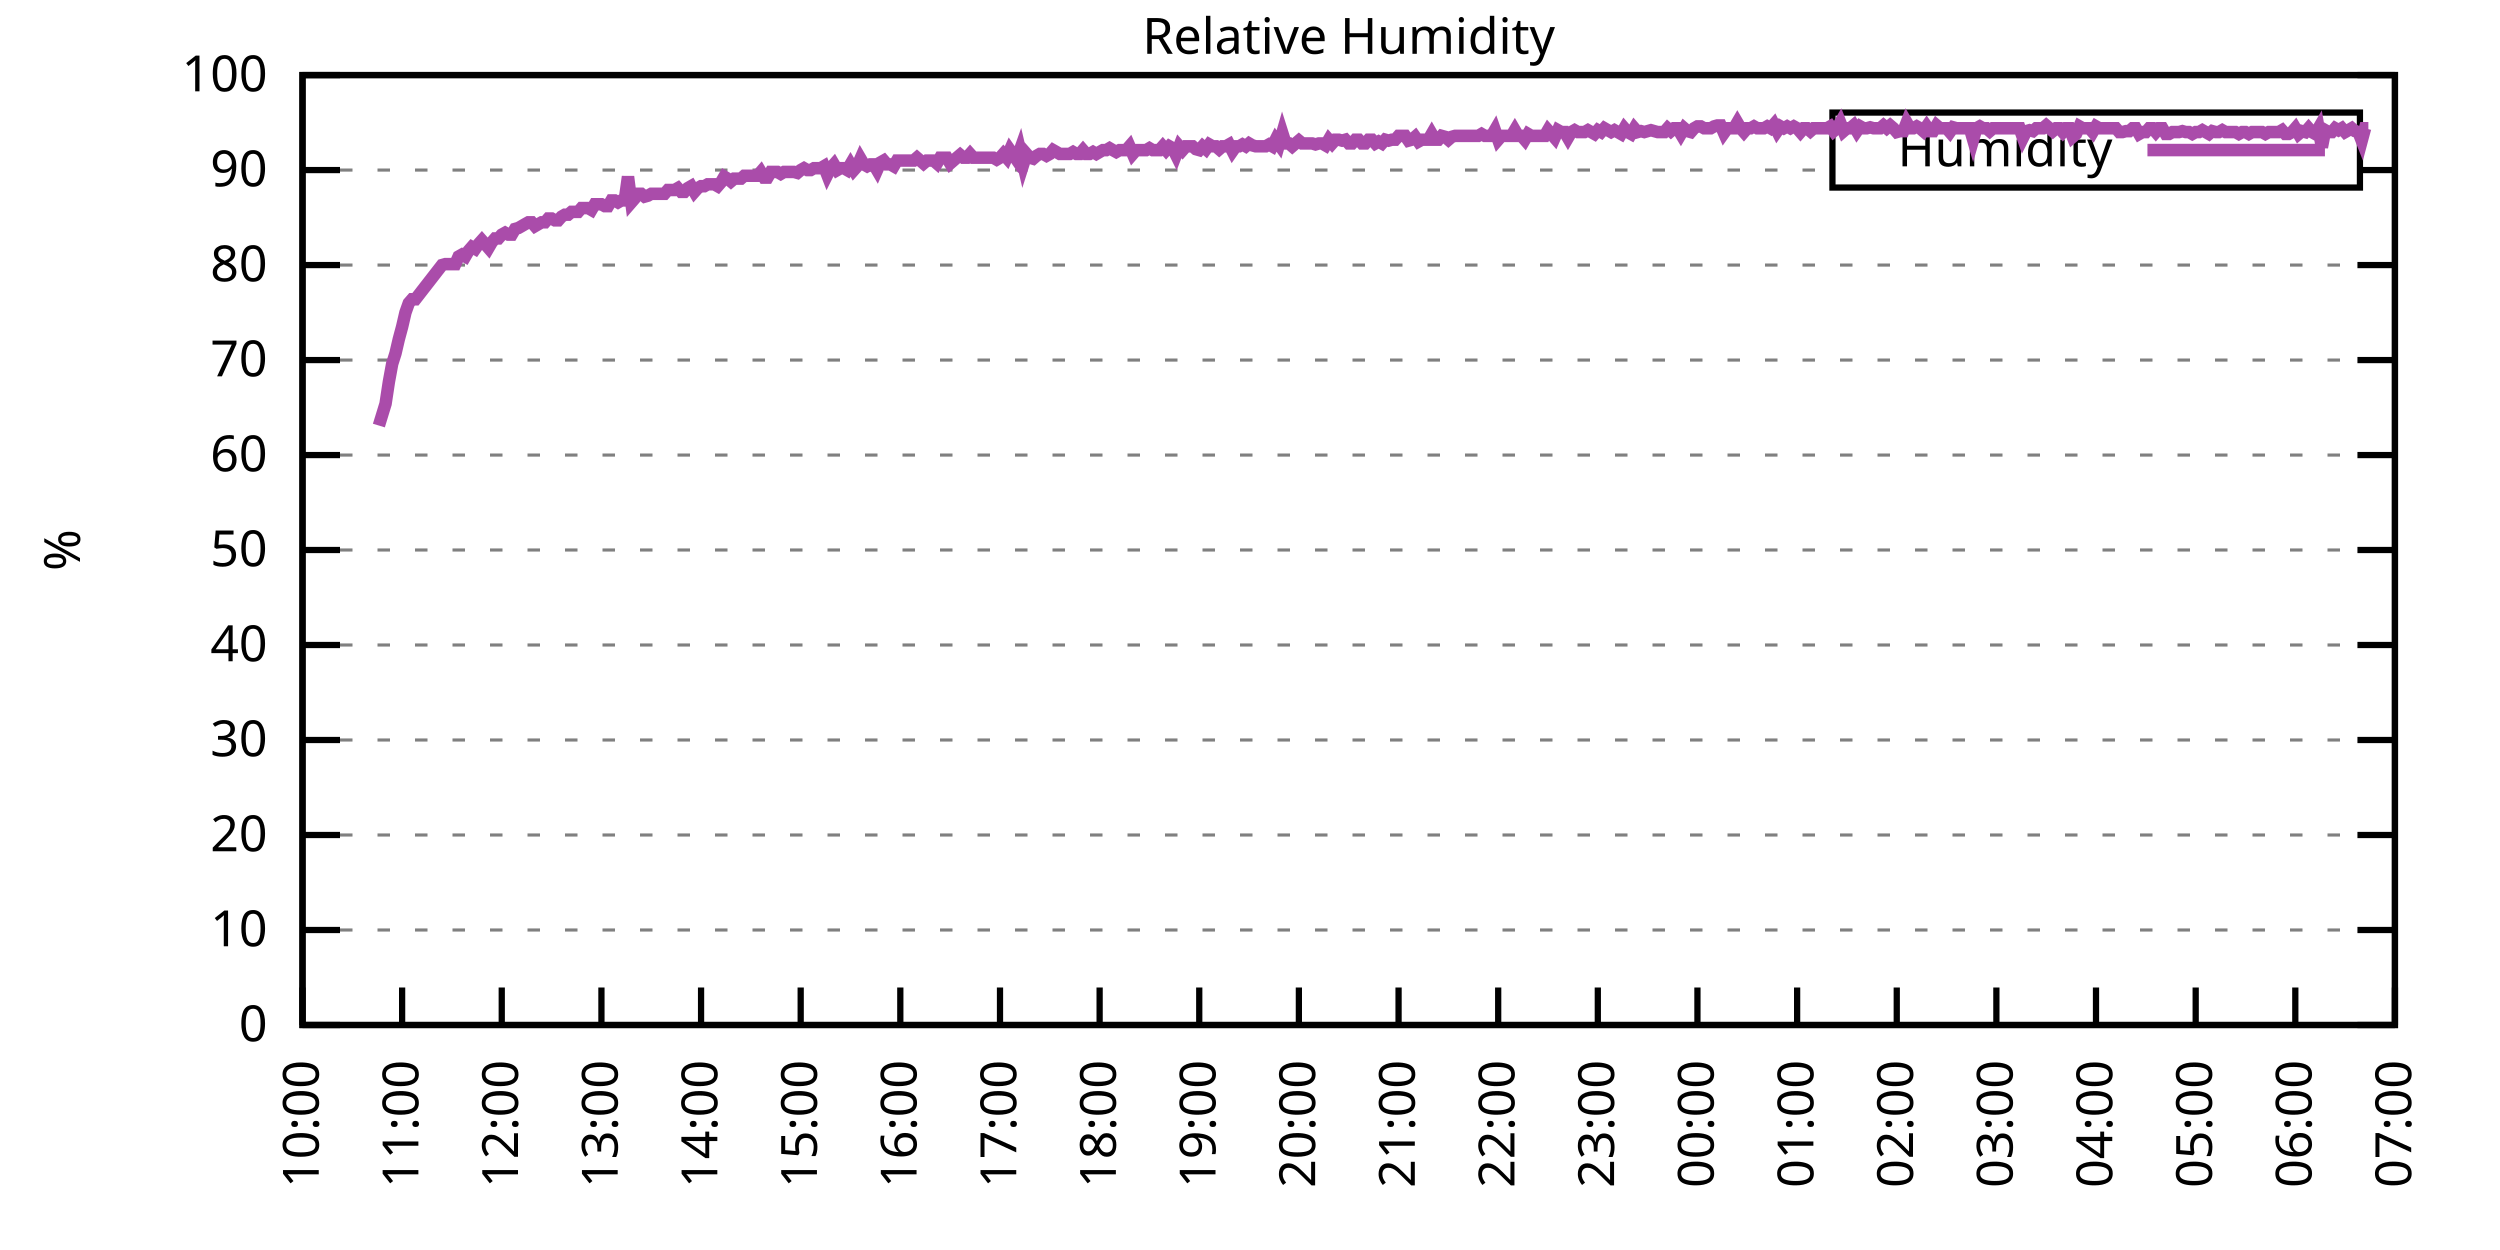
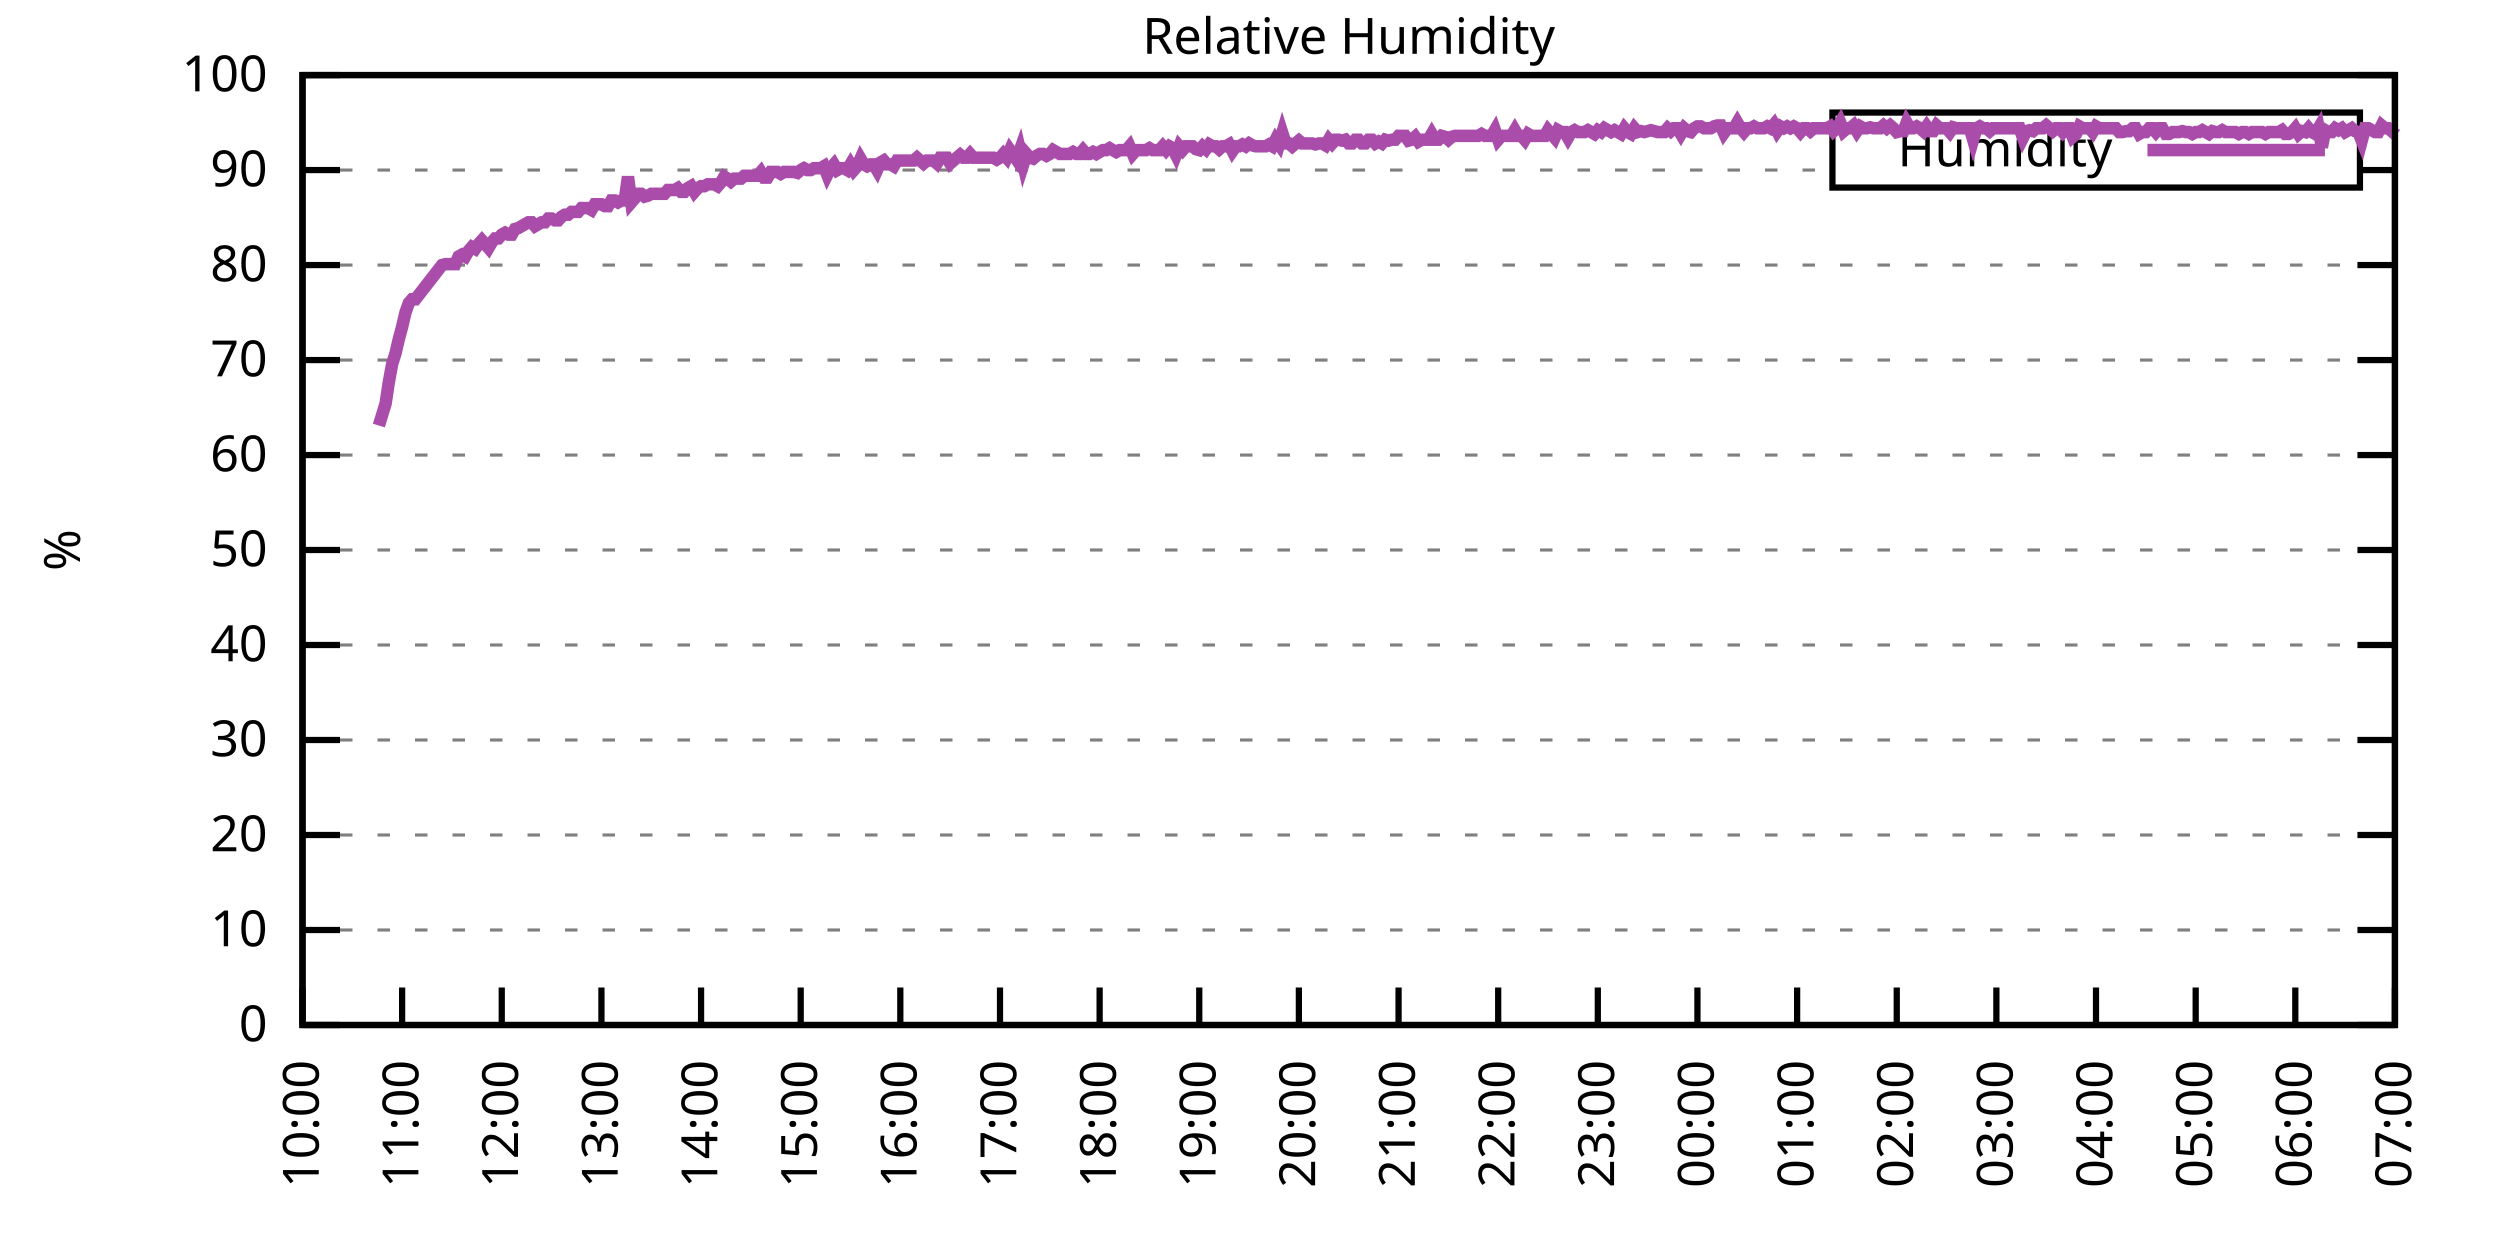
<svg xmlns="http://www.w3.org/2000/svg" xmlns:xlink="http://www.w3.org/1999/xlink" width="400" height="200" viewBox="0 0 400 200">
  <g id="gnuplot_canvas">
    <rect x="0" y="0" width="400" height="200" fill="none" />
    <defs>
      <circle id="gpDot" r="0.5" stroke-width="0.5" stroke="currentColor" />
      <path id="gpPt0" stroke-width="0.333" stroke="currentColor" d="M-1,0 h2 M0,-1 v2" />
      <path id="gpPt1" stroke-width="0.333" stroke="currentColor" d="M-1,-1 L1,1 M1,-1 L-1,1" />
      <path id="gpPt2" stroke-width="0.333" stroke="currentColor" d="M-1,0 L1,0 M0,-1 L0,1 M-1,-1 L1,1 M-1,1 L1,-1" />
      <rect id="gpPt3" stroke-width="0.333" stroke="currentColor" x="-1" y="-1" width="2" height="2" />
      <rect id="gpPt4" stroke-width="0.333" stroke="currentColor" fill="currentColor" x="-1" y="-1" width="2" height="2" />
      <circle id="gpPt5" stroke-width="0.333" stroke="currentColor" cx="0" cy="0" r="1" />
      <use xlink:href="#gpPt5" id="gpPt6" fill="currentColor" stroke="none" />
      <path id="gpPt7" stroke-width="0.333" stroke="currentColor" d="M0,-1.33 L-1.33,0.67 L1.33,0.67 z" />
      <use xlink:href="#gpPt7" id="gpPt8" fill="currentColor" stroke="none" />
      <use xlink:href="#gpPt7" id="gpPt9" stroke="currentColor" transform="rotate(180)" />
      <use xlink:href="#gpPt9" id="gpPt10" fill="currentColor" stroke="none" />
      <use xlink:href="#gpPt3" id="gpPt11" stroke="currentColor" transform="rotate(45)" />
      <use xlink:href="#gpPt11" id="gpPt12" fill="currentColor" stroke="none" />
      <path id="gpPt13" stroke-width="0.333" stroke="currentColor" d="M0,1.330 L1.265,0.411 L0.782,-1.067 L-0.782,-1.076 L-1.265,0.411 z" />
      <use xlink:href="#gpPt13" id="gpPt14" fill="currentColor" stroke="none" />
      <filter id="textbox" filterUnits="objectBoundingBox" x="0" y="0" height="1" width="1">
        <feFlood flood-color="white" flood-opacity="1" result="bgnd" />
        <feComposite in="SourceGraphic" in2="bgnd" operator="atop" />
      </filter>
      <filter id="greybox" filterUnits="objectBoundingBox" x="0" y="0" height="1" width="1">
        <feFlood flood-color="lightgrey" flood-opacity="1" result="grey" />
        <feComposite in="SourceGraphic" in2="grey" operator="atop" />
      </filter>
    </defs>
    <g fill="none" color="white" stroke="currentColor" stroke-width="1.00" stroke-linecap="butt" stroke-linejoin="miter">
</g>
    <g fill="none" color="black" stroke="currentColor" stroke-width="1.00" stroke-linecap="butt" stroke-linejoin="miter">
      <g stroke="none" shape-rendering="crispEdges">
        <polygon fill="rgb(255, 255, 255)" points="48.40,164.00 383.18,164.00 383.18,12.02 48.40,12.02 " />
      </g>
    </g>
    <g fill="none" color="black" stroke="currentColor" stroke-width="1.00" stroke-linecap="butt" stroke-linejoin="miter">
</g>
    <g fill="none" color="black" stroke="black" stroke-width="0.50" stroke-linecap="butt" stroke-linejoin="miter">
</g>
    <g fill="none" color="gray" stroke="currentColor" stroke-width="0.50" stroke-linecap="butt" stroke-linejoin="miter">
      <path stroke="gray" stroke-dasharray="2,4" class="gridline" d="M48.40,164.00 L383.19,164.00  " />
    </g>
    <g fill="none" color="gray" stroke="gray" stroke-width="1.00" stroke-linecap="butt" stroke-linejoin="miter">
</g>
    <g fill="none" color="black" stroke="currentColor" stroke-width="1.00" stroke-linecap="butt" stroke-linejoin="miter">
      <path stroke="black" d="M48.40,164.00 L54.40,164.00 M383.19,164.00 L377.19,164.00  " />
      <g transform="translate(42.80,166.60)" stroke="none" fill="black" font-family="Sans" font-size="8.00" text-anchor="end">
        <text>
          <tspan font-family="Sans"> 0</tspan>
        </text>
      </g>
    </g>
    <g fill="none" color="black" stroke="currentColor" stroke-width="1.00" stroke-linecap="butt" stroke-linejoin="miter">
</g>
    <g fill="none" color="black" stroke="black" stroke-width="0.50" stroke-linecap="butt" stroke-linejoin="miter">
</g>
    <g fill="none" color="gray" stroke="currentColor" stroke-width="0.50" stroke-linecap="butt" stroke-linejoin="miter">
      <path stroke="gray" stroke-dasharray="2,4" class="gridline" d="M48.40,148.80 L383.19,148.80  " />
    </g>
    <g fill="none" color="gray" stroke="gray" stroke-width="1.00" stroke-linecap="butt" stroke-linejoin="miter">
</g>
    <g fill="none" color="black" stroke="currentColor" stroke-width="1.00" stroke-linecap="butt" stroke-linejoin="miter">
      <path stroke="black" d="M48.40,148.80 L54.40,148.80 M383.19,148.80 L377.19,148.80  " />
      <g transform="translate(42.80,151.40)" stroke="none" fill="black" font-family="Sans" font-size="8.00" text-anchor="end">
        <text>
          <tspan font-family="Sans"> 10</tspan>
        </text>
      </g>
    </g>
    <g fill="none" color="black" stroke="currentColor" stroke-width="1.00" stroke-linecap="butt" stroke-linejoin="miter">
</g>
    <g fill="none" color="black" stroke="black" stroke-width="0.50" stroke-linecap="butt" stroke-linejoin="miter">
</g>
    <g fill="none" color="gray" stroke="currentColor" stroke-width="0.50" stroke-linecap="butt" stroke-linejoin="miter">
      <path stroke="gray" stroke-dasharray="2,4" class="gridline" d="M48.40,133.60 L383.19,133.60  " />
    </g>
    <g fill="none" color="gray" stroke="gray" stroke-width="1.00" stroke-linecap="butt" stroke-linejoin="miter">
</g>
    <g fill="none" color="black" stroke="currentColor" stroke-width="1.00" stroke-linecap="butt" stroke-linejoin="miter">
      <path stroke="black" d="M48.40,133.60 L54.40,133.60 M383.19,133.60 L377.19,133.60  " />
      <g transform="translate(42.80,136.20)" stroke="none" fill="black" font-family="Sans" font-size="8.00" text-anchor="end">
        <text>
          <tspan font-family="Sans"> 20</tspan>
        </text>
      </g>
    </g>
    <g fill="none" color="black" stroke="currentColor" stroke-width="1.00" stroke-linecap="butt" stroke-linejoin="miter">
</g>
    <g fill="none" color="black" stroke="black" stroke-width="0.50" stroke-linecap="butt" stroke-linejoin="miter">
</g>
    <g fill="none" color="gray" stroke="currentColor" stroke-width="0.50" stroke-linecap="butt" stroke-linejoin="miter">
      <path stroke="gray" stroke-dasharray="2,4" class="gridline" d="M48.40,118.40 L383.19,118.40  " />
    </g>
    <g fill="none" color="gray" stroke="gray" stroke-width="1.00" stroke-linecap="butt" stroke-linejoin="miter">
</g>
    <g fill="none" color="black" stroke="currentColor" stroke-width="1.00" stroke-linecap="butt" stroke-linejoin="miter">
      <path stroke="black" d="M48.40,118.40 L54.40,118.40 M383.19,118.40 L377.19,118.40  " />
      <g transform="translate(42.80,121.00)" stroke="none" fill="black" font-family="Sans" font-size="8.00" text-anchor="end">
        <text>
          <tspan font-family="Sans"> 30</tspan>
        </text>
      </g>
    </g>
    <g fill="none" color="black" stroke="currentColor" stroke-width="1.00" stroke-linecap="butt" stroke-linejoin="miter">
</g>
    <g fill="none" color="black" stroke="black" stroke-width="0.50" stroke-linecap="butt" stroke-linejoin="miter">
</g>
    <g fill="none" color="gray" stroke="currentColor" stroke-width="0.50" stroke-linecap="butt" stroke-linejoin="miter">
      <path stroke="gray" stroke-dasharray="2,4" class="gridline" d="M48.40,103.20 L383.19,103.20  " />
    </g>
    <g fill="none" color="gray" stroke="gray" stroke-width="1.00" stroke-linecap="butt" stroke-linejoin="miter">
</g>
    <g fill="none" color="black" stroke="currentColor" stroke-width="1.00" stroke-linecap="butt" stroke-linejoin="miter">
      <path stroke="black" d="M48.40,103.20 L54.40,103.20 M383.19,103.20 L377.19,103.20  " />
      <g transform="translate(42.80,105.80)" stroke="none" fill="black" font-family="Sans" font-size="8.00" text-anchor="end">
        <text>
          <tspan font-family="Sans"> 40</tspan>
        </text>
      </g>
    </g>
    <g fill="none" color="black" stroke="currentColor" stroke-width="1.00" stroke-linecap="butt" stroke-linejoin="miter">
</g>
    <g fill="none" color="black" stroke="black" stroke-width="0.50" stroke-linecap="butt" stroke-linejoin="miter">
</g>
    <g fill="none" color="gray" stroke="currentColor" stroke-width="0.50" stroke-linecap="butt" stroke-linejoin="miter">
      <path stroke="gray" stroke-dasharray="2,4" class="gridline" d="M48.40,88.00 L383.19,88.00  " />
    </g>
    <g fill="none" color="gray" stroke="gray" stroke-width="1.00" stroke-linecap="butt" stroke-linejoin="miter">
</g>
    <g fill="none" color="black" stroke="currentColor" stroke-width="1.00" stroke-linecap="butt" stroke-linejoin="miter">
      <path stroke="black" d="M48.40,88.00 L54.40,88.00 M383.19,88.00 L377.19,88.00  " />
      <g transform="translate(42.80,90.60)" stroke="none" fill="black" font-family="Sans" font-size="8.00" text-anchor="end">
        <text>
          <tspan font-family="Sans"> 50</tspan>
        </text>
      </g>
    </g>
    <g fill="none" color="black" stroke="currentColor" stroke-width="1.00" stroke-linecap="butt" stroke-linejoin="miter">
</g>
    <g fill="none" color="black" stroke="black" stroke-width="0.50" stroke-linecap="butt" stroke-linejoin="miter">
</g>
    <g fill="none" color="gray" stroke="currentColor" stroke-width="0.50" stroke-linecap="butt" stroke-linejoin="miter">
      <path stroke="gray" stroke-dasharray="2,4" class="gridline" d="M48.40,72.81 L383.19,72.81  " />
    </g>
    <g fill="none" color="gray" stroke="gray" stroke-width="1.00" stroke-linecap="butt" stroke-linejoin="miter">
</g>
    <g fill="none" color="black" stroke="currentColor" stroke-width="1.00" stroke-linecap="butt" stroke-linejoin="miter">
      <path stroke="black" d="M48.40,72.81 L54.40,72.81 M383.19,72.81 L377.19,72.81  " />
      <g transform="translate(42.80,75.41)" stroke="none" fill="black" font-family="Sans" font-size="8.00" text-anchor="end">
        <text>
          <tspan font-family="Sans"> 60</tspan>
        </text>
      </g>
    </g>
    <g fill="none" color="black" stroke="currentColor" stroke-width="1.00" stroke-linecap="butt" stroke-linejoin="miter">
</g>
    <g fill="none" color="black" stroke="black" stroke-width="0.50" stroke-linecap="butt" stroke-linejoin="miter">
</g>
    <g fill="none" color="gray" stroke="currentColor" stroke-width="0.50" stroke-linecap="butt" stroke-linejoin="miter">
      <path stroke="gray" stroke-dasharray="2,4" class="gridline" d="M48.40,57.61 L383.19,57.61  " />
    </g>
    <g fill="none" color="gray" stroke="gray" stroke-width="1.00" stroke-linecap="butt" stroke-linejoin="miter">
</g>
    <g fill="none" color="black" stroke="currentColor" stroke-width="1.00" stroke-linecap="butt" stroke-linejoin="miter">
      <path stroke="black" d="M48.40,57.61 L54.40,57.61 M383.19,57.61 L377.19,57.61  " />
      <g transform="translate(42.80,60.21)" stroke="none" fill="black" font-family="Sans" font-size="8.00" text-anchor="end">
        <text>
          <tspan font-family="Sans"> 70</tspan>
        </text>
      </g>
    </g>
    <g fill="none" color="black" stroke="currentColor" stroke-width="1.00" stroke-linecap="butt" stroke-linejoin="miter">
</g>
    <g fill="none" color="black" stroke="black" stroke-width="0.50" stroke-linecap="butt" stroke-linejoin="miter">
</g>
    <g fill="none" color="gray" stroke="currentColor" stroke-width="0.50" stroke-linecap="butt" stroke-linejoin="miter">
      <path stroke="gray" stroke-dasharray="2,4" class="gridline" d="M48.40,42.41 L383.19,42.41  " />
    </g>
    <g fill="none" color="gray" stroke="gray" stroke-width="1.00" stroke-linecap="butt" stroke-linejoin="miter">
</g>
    <g fill="none" color="black" stroke="currentColor" stroke-width="1.00" stroke-linecap="butt" stroke-linejoin="miter">
      <path stroke="black" d="M48.40,42.41 L54.40,42.41 M383.19,42.41 L377.19,42.41  " />
      <g transform="translate(42.80,45.01)" stroke="none" fill="black" font-family="Sans" font-size="8.00" text-anchor="end">
        <text>
          <tspan font-family="Sans"> 80</tspan>
        </text>
      </g>
    </g>
    <g fill="none" color="black" stroke="currentColor" stroke-width="1.00" stroke-linecap="butt" stroke-linejoin="miter">
</g>
    <g fill="none" color="black" stroke="black" stroke-width="0.50" stroke-linecap="butt" stroke-linejoin="miter">
</g>
    <g fill="none" color="gray" stroke="currentColor" stroke-width="0.50" stroke-linecap="butt" stroke-linejoin="miter">
      <path stroke="gray" stroke-dasharray="2,4" class="gridline" d="M48.40,27.21 L293.19,27.21 M377.59,27.21 L383.19,27.21  " />
    </g>
    <g fill="none" color="gray" stroke="gray" stroke-width="1.00" stroke-linecap="butt" stroke-linejoin="miter">
</g>
    <g fill="none" color="black" stroke="currentColor" stroke-width="1.00" stroke-linecap="butt" stroke-linejoin="miter">
      <path stroke="black" d="M48.40,27.21 L54.40,27.21 M383.19,27.21 L377.19,27.21  " />
      <g transform="translate(42.80,29.81)" stroke="none" fill="black" font-family="Sans" font-size="8.00" text-anchor="end">
        <text>
          <tspan font-family="Sans"> 90</tspan>
        </text>
      </g>
    </g>
    <g fill="none" color="black" stroke="currentColor" stroke-width="1.00" stroke-linecap="butt" stroke-linejoin="miter">
</g>
    <g fill="none" color="black" stroke="black" stroke-width="0.50" stroke-linecap="butt" stroke-linejoin="miter">
</g>
    <g fill="none" color="gray" stroke="currentColor" stroke-width="0.50" stroke-linecap="butt" stroke-linejoin="miter">
      <path stroke="gray" stroke-dasharray="2,4" class="gridline" d="M48.40,12.01 L383.19,12.01  " />
    </g>
    <g fill="none" color="gray" stroke="gray" stroke-width="1.00" stroke-linecap="butt" stroke-linejoin="miter">
</g>
    <g fill="none" color="black" stroke="currentColor" stroke-width="1.00" stroke-linecap="butt" stroke-linejoin="miter">
      <path stroke="black" d="M48.40,12.01 L54.40,12.01 M383.19,12.01 L377.19,12.01  " />
      <g transform="translate(42.80,14.61)" stroke="none" fill="black" font-family="Sans" font-size="8.00" text-anchor="end">
        <text>
          <tspan font-family="Sans"> 100</tspan>
        </text>
      </g>
    </g>
    <g fill="none" color="black" stroke="currentColor" stroke-width="1.00" stroke-linecap="butt" stroke-linejoin="miter">
      <path stroke="black" d="M48.40,164.00 L48.40,158.00  " />
      <g transform="translate(51.00,169.60) rotate(270.00)" stroke="none" fill="black" font-family="Sans" font-size="8.00" text-anchor="end">
        <text>
          <tspan font-family="Sans">10:00</tspan>
        </text>
      </g>
    </g>
    <g fill="none" color="black" stroke="currentColor" stroke-width="1.00" stroke-linecap="butt" stroke-linejoin="miter">
      <path stroke="black" d="M64.34,164.00 L64.34,158.00  " />
      <g transform="translate(66.94,169.60) rotate(270.00)" stroke="none" fill="black" font-family="Sans" font-size="8.00" text-anchor="end">
        <text>
          <tspan font-family="Sans">11:00</tspan>
        </text>
      </g>
    </g>
    <g fill="none" color="black" stroke="currentColor" stroke-width="1.00" stroke-linecap="butt" stroke-linejoin="miter">
      <path stroke="black" d="M80.28,164.00 L80.28,158.00  " />
      <g transform="translate(82.88,169.60) rotate(270.00)" stroke="none" fill="black" font-family="Sans" font-size="8.00" text-anchor="end">
        <text>
          <tspan font-family="Sans">12:00</tspan>
        </text>
      </g>
    </g>
    <g fill="none" color="black" stroke="currentColor" stroke-width="1.00" stroke-linecap="butt" stroke-linejoin="miter">
      <path stroke="black" d="M96.23,164.00 L96.23,158.00  " />
      <g transform="translate(98.83,169.60) rotate(270.00)" stroke="none" fill="black" font-family="Sans" font-size="8.00" text-anchor="end">
        <text>
          <tspan font-family="Sans">13:00</tspan>
        </text>
      </g>
    </g>
    <g fill="none" color="black" stroke="currentColor" stroke-width="1.00" stroke-linecap="butt" stroke-linejoin="miter">
      <path stroke="black" d="M112.17,164.00 L112.17,158.00  " />
      <g transform="translate(114.77,169.60) rotate(270.00)" stroke="none" fill="black" font-family="Sans" font-size="8.00" text-anchor="end">
        <text>
          <tspan font-family="Sans">14:00</tspan>
        </text>
      </g>
    </g>
    <g fill="none" color="black" stroke="currentColor" stroke-width="1.00" stroke-linecap="butt" stroke-linejoin="miter">
      <path stroke="black" d="M128.11,164.00 L128.11,158.00  " />
      <g transform="translate(130.71,169.60) rotate(270.00)" stroke="none" fill="black" font-family="Sans" font-size="8.00" text-anchor="end">
        <text>
          <tspan font-family="Sans">15:00</tspan>
        </text>
      </g>
    </g>
    <g fill="none" color="black" stroke="currentColor" stroke-width="1.00" stroke-linecap="butt" stroke-linejoin="miter">
      <path stroke="black" d="M144.05,164.00 L144.05,158.00  " />
      <g transform="translate(146.65,169.60) rotate(270.00)" stroke="none" fill="black" font-family="Sans" font-size="8.00" text-anchor="end">
        <text>
          <tspan font-family="Sans">16:00</tspan>
        </text>
      </g>
    </g>
    <g fill="none" color="black" stroke="currentColor" stroke-width="1.00" stroke-linecap="butt" stroke-linejoin="miter">
      <path stroke="black" d="M160.00,164.00 L160.00,158.00  " />
      <g transform="translate(162.60,169.60) rotate(270.00)" stroke="none" fill="black" font-family="Sans" font-size="8.00" text-anchor="end">
        <text>
          <tspan font-family="Sans">17:00</tspan>
        </text>
      </g>
    </g>
    <g fill="none" color="black" stroke="currentColor" stroke-width="1.00" stroke-linecap="butt" stroke-linejoin="miter">
      <path stroke="black" d="M175.94,164.00 L175.94,158.00  " />
      <g transform="translate(178.54,169.60) rotate(270.00)" stroke="none" fill="black" font-family="Sans" font-size="8.00" text-anchor="end">
        <text>
          <tspan font-family="Sans">18:00</tspan>
        </text>
      </g>
    </g>
    <g fill="none" color="black" stroke="currentColor" stroke-width="1.00" stroke-linecap="butt" stroke-linejoin="miter">
      <path stroke="black" d="M191.88,164.00 L191.88,158.00  " />
      <g transform="translate(194.48,169.60) rotate(270.00)" stroke="none" fill="black" font-family="Sans" font-size="8.00" text-anchor="end">
        <text>
          <tspan font-family="Sans">19:00</tspan>
        </text>
      </g>
    </g>
    <g fill="none" color="black" stroke="currentColor" stroke-width="1.00" stroke-linecap="butt" stroke-linejoin="miter">
      <path stroke="black" d="M207.82,164.00 L207.82,158.00  " />
      <g transform="translate(210.42,169.60) rotate(270.00)" stroke="none" fill="black" font-family="Sans" font-size="8.00" text-anchor="end">
        <text>
          <tspan font-family="Sans">20:00</tspan>
        </text>
      </g>
    </g>
    <g fill="none" color="black" stroke="currentColor" stroke-width="1.00" stroke-linecap="butt" stroke-linejoin="miter">
      <path stroke="black" d="M223.77,164.00 L223.77,158.00  " />
      <g transform="translate(226.37,169.60) rotate(270.00)" stroke="none" fill="black" font-family="Sans" font-size="8.00" text-anchor="end">
        <text>
          <tspan font-family="Sans">21:00</tspan>
        </text>
      </g>
    </g>
    <g fill="none" color="black" stroke="currentColor" stroke-width="1.00" stroke-linecap="butt" stroke-linejoin="miter">
      <path stroke="black" d="M239.71,164.00 L239.71,158.00  " />
      <g transform="translate(242.31,169.60) rotate(270.00)" stroke="none" fill="black" font-family="Sans" font-size="8.00" text-anchor="end">
        <text>
          <tspan font-family="Sans">22:00</tspan>
        </text>
      </g>
    </g>
    <g fill="none" color="black" stroke="currentColor" stroke-width="1.00" stroke-linecap="butt" stroke-linejoin="miter">
      <path stroke="black" d="M255.65,164.00 L255.65,158.00  " />
      <g transform="translate(258.25,169.60) rotate(270.00)" stroke="none" fill="black" font-family="Sans" font-size="8.00" text-anchor="end">
        <text>
          <tspan font-family="Sans">23:00</tspan>
        </text>
      </g>
    </g>
    <g fill="none" color="black" stroke="currentColor" stroke-width="1.00" stroke-linecap="butt" stroke-linejoin="miter">
      <path stroke="black" d="M271.59,164.00 L271.59,158.00  " />
      <g transform="translate(274.19,169.60) rotate(270.00)" stroke="none" fill="black" font-family="Sans" font-size="8.00" text-anchor="end">
        <text>
          <tspan font-family="Sans">00:00</tspan>
        </text>
      </g>
    </g>
    <g fill="none" color="black" stroke="currentColor" stroke-width="1.00" stroke-linecap="butt" stroke-linejoin="miter">
      <path stroke="black" d="M287.54,164.00 L287.54,158.00  " />
      <g transform="translate(290.14,169.60) rotate(270.00)" stroke="none" fill="black" font-family="Sans" font-size="8.00" text-anchor="end">
        <text>
          <tspan font-family="Sans">01:00</tspan>
        </text>
      </g>
    </g>
    <g fill="none" color="black" stroke="currentColor" stroke-width="1.00" stroke-linecap="butt" stroke-linejoin="miter">
      <path stroke="black" d="M303.48,164.00 L303.48,158.00  " />
      <g transform="translate(306.08,169.60) rotate(270.00)" stroke="none" fill="black" font-family="Sans" font-size="8.00" text-anchor="end">
        <text>
          <tspan font-family="Sans">02:00</tspan>
        </text>
      </g>
    </g>
    <g fill="none" color="black" stroke="currentColor" stroke-width="1.00" stroke-linecap="butt" stroke-linejoin="miter">
      <path stroke="black" d="M319.42,164.00 L319.42,158.00  " />
      <g transform="translate(322.02,169.60) rotate(270.00)" stroke="none" fill="black" font-family="Sans" font-size="8.00" text-anchor="end">
        <text>
          <tspan font-family="Sans">03:00</tspan>
        </text>
      </g>
    </g>
    <g fill="none" color="black" stroke="currentColor" stroke-width="1.00" stroke-linecap="butt" stroke-linejoin="miter">
      <path stroke="black" d="M335.36,164.00 L335.36,158.00  " />
      <g transform="translate(337.96,169.60) rotate(270.00)" stroke="none" fill="black" font-family="Sans" font-size="8.00" text-anchor="end">
        <text>
          <tspan font-family="Sans">04:00</tspan>
        </text>
      </g>
    </g>
    <g fill="none" color="black" stroke="currentColor" stroke-width="1.00" stroke-linecap="butt" stroke-linejoin="miter">
      <path stroke="black" d="M351.31,164.00 L351.31,158.00  " />
      <g transform="translate(353.91,169.60) rotate(270.00)" stroke="none" fill="black" font-family="Sans" font-size="8.00" text-anchor="end">
        <text>
          <tspan font-family="Sans">05:00</tspan>
        </text>
      </g>
    </g>
    <g fill="none" color="black" stroke="currentColor" stroke-width="1.00" stroke-linecap="butt" stroke-linejoin="miter">
      <path stroke="black" d="M367.25,164.00 L367.25,158.00  " />
      <g transform="translate(369.85,169.60) rotate(270.00)" stroke="none" fill="black" font-family="Sans" font-size="8.00" text-anchor="end">
        <text>
          <tspan font-family="Sans">06:00</tspan>
        </text>
      </g>
    </g>
    <g fill="none" color="black" stroke="currentColor" stroke-width="1.00" stroke-linecap="butt" stroke-linejoin="miter">
      <path stroke="black" d="M383.19,164.00 L383.19,158.00  " />
      <g transform="translate(385.79,169.60) rotate(270.00)" stroke="none" fill="black" font-family="Sans" font-size="8.00" text-anchor="end">
        <text>
          <tspan font-family="Sans">07:00</tspan>
        </text>
      </g>
    </g>
    <g fill="none" color="black" stroke="currentColor" stroke-width="1.00" stroke-linecap="butt" stroke-linejoin="miter">
</g>
    <g fill="none" color="black" stroke="currentColor" stroke-width="1.00" stroke-linecap="butt" stroke-linejoin="miter">
      <path stroke="black" d="M48.40,12.01 L48.40,164.00 L383.19,164.00 L383.19,12.01 L48.40,12.01 Z  " />
    </g>
    <g fill="none" color="black" stroke="currentColor" stroke-width="1.00" stroke-linecap="butt" stroke-linejoin="miter">
</g>
    <g fill="none" color="black" stroke="currentColor" stroke-width="1.00" stroke-linecap="butt" stroke-linejoin="miter">
      <path stroke="black" d="M293.19,30.01 L293.19,18.01 L377.59,18.01 L377.59,30.01 L293.19,30.01 Z  " />
    </g>
    <g id="Relative_Humidity_plot_1">
      <g fill="none" color="white" stroke="black" stroke-width="2.00" stroke-linecap="butt" stroke-linejoin="miter">
</g>
      <g fill="none" color="black" stroke="currentColor" stroke-width="2.00" stroke-linecap="butt" stroke-linejoin="miter">
        <g transform="translate(337.99,26.61)" stroke="none" fill="black" font-family="Sans" font-size="8.00" text-anchor="end">
          <text>
            <tspan font-family="Sans">Humidity</tspan>
          </text>
        </g>
      </g>
      <g fill="none" color="black" stroke="currentColor" stroke-width="2.00" stroke-linecap="butt" stroke-linejoin="miter">
-         <path stroke="rgb(170,  76, 170)" d="M343.59,24.01 L371.99,24.01 M60.62,68.09 L61.69,64.60 L62.22,61.10 L62.75,58.21 L63.28,56.54 L63.81,54.26   L64.34,52.29 L64.87,50.01 L65.41,48.49 L65.94,47.88 L66.47,47.88 L70.72,42.41 L71.25,42.26 L72.31,42.26   L72.84,42.26 L73.38,41.04 L73.91,40.74 L74.44,41.04 L74.97,40.13 L75.50,39.52 L76.03,39.82 L76.56,39.06   L77.10,38.46 L77.63,39.06 L78.16,39.67 L78.69,38.76 L79.22,38.15 L79.75,38.15 L80.28,37.54 L80.82,37.24   L81.35,37.54 L81.88,37.54 L82.41,36.63 L82.94,36.48 L83.47,36.18 L84.00,35.87 L84.54,35.57 L85.07,35.57   L85.60,36.18 L86.13,35.87 L86.66,35.57 L87.19,35.57 L87.72,34.96 L88.26,34.96 L88.79,35.26 L89.32,35.26   L89.85,34.66 L90.38,34.35 L90.91,34.35 L91.44,33.90 L91.98,33.90 L92.51,33.90 L93.04,33.29 L93.57,33.29   L94.10,33.29 L94.63,33.59 L95.16,32.68 L95.70,32.68 L96.23,32.68 L96.76,32.98 L97.29,32.98 L97.82,32.07   L98.35,32.07 L98.88,32.38 L99.42,32.07 L99.95,32.07 L100.48,28.27 L101.01,32.38 L101.54,31.77 L102.07,31.01   L102.60,31.01 L103.14,31.46 L103.67,31.31 L104.20,31.01 L104.73,31.01 L105.26,31.01 L105.79,31.01 L106.32,31.01   L106.86,30.40 L107.39,30.40 L107.92,30.40 L108.45,30.10 L108.98,30.70 L109.51,30.70 L110.04,30.10 L110.58,29.79   L111.11,30.70 L111.64,30.10 L112.17,29.79 L112.70,29.79 L113.23,29.49 L113.76,29.49 L114.30,29.49 L114.83,29.79   L115.36,29.18 L115.89,28.27 L116.42,28.58 L116.95,29.03 L117.48,28.58 L118.02,28.58 L118.55,28.58 L119.08,28.12   L119.61,28.12 L120.14,28.12 L120.67,28.12 L121.20,28.12 L121.73,27.51 L122.27,28.42 L122.80,28.42 L123.33,27.51   L123.86,27.51 L124.39,27.51 L124.92,27.82 L125.45,27.51 L125.99,27.51 L126.52,27.51 L127.05,27.51 L127.58,27.66   L128.11,27.21 L128.64,26.91 L129.17,27.21 L129.71,27.21 L130.24,26.91 L130.77,26.91 L131.30,26.91 L131.83,26.60   L132.36,27.97 L132.89,26.91 L133.43,26.30 L133.96,27.21 L134.49,26.91 L135.02,26.91 L135.55,27.21 L136.08,26.30   L136.61,27.21 L137.15,26.60 L137.68,25.39 L138.21,26.30 L138.74,26.60 L139.27,26.30 L139.80,26.30 L140.33,27.21   L140.87,25.99 L141.40,25.69 L141.93,26.30 L142.46,26.30 L142.99,26.60 L143.52,25.69 L144.05,25.69 L144.59,25.69   L145.12,25.69 L145.65,25.69 L146.18,25.69 L146.71,25.23 L147.24,25.69 L147.77,26.15 L148.31,25.69 L148.84,25.69   L149.37,25.69 L149.90,26.15 L150.43,25.23 L150.96,25.23 L151.49,25.23 L152.03,26.15 L152.56,25.69 L153.09,25.23   L153.62,24.78 L154.15,25.23 L154.68,25.23 L155.21,24.63 L155.75,25.23 L156.28,25.23 L156.81,25.23 L157.34,25.23   L157.87,25.23 L158.40,25.23 L158.93,25.23 L159.47,25.54 L160.00,25.23 L160.53,24.63 L161.06,25.23 L161.59,24.02   L162.12,24.78 L162.65,25.54 L163.19,24.02 L163.72,26.30 L164.25,24.63 L164.78,25.23 L165.31,25.39 L165.84,24.93   L166.37,24.63 L166.91,24.63 L167.44,24.93 L167.97,24.63 L168.50,24.02 L169.03,24.32 L169.56,24.63 L170.09,24.63   L170.62,24.63 L171.16,24.63 L171.69,24.32 L172.22,24.63 L172.75,24.63 L173.28,24.02 L173.81,24.63 L174.34,24.63   L174.88,24.32 L175.41,24.63 L175.94,24.32 L176.47,24.02 L177.00,24.02 L177.53,23.71 L178.06,24.02 L178.60,24.32   L179.13,24.02 L179.66,24.02 L180.19,24.02 L180.72,23.41 L181.25,24.63 L181.78,24.02 L182.32,24.02 L182.85,24.02   L183.38,24.02 L183.91,23.71 L184.44,24.02 L184.97,24.02 L185.50,24.02 L186.04,23.41 L186.57,24.02 L187.10,23.41   L187.63,23.71 L188.16,24.78 L188.69,23.41 L189.22,24.02 L189.76,23.41 L190.29,23.41 L190.82,23.41 L191.35,23.87   L191.88,24.02 L192.41,23.41 L192.94,23.87 L193.48,23.11 L194.01,23.41 L194.54,23.41 L195.07,23.87 L195.60,23.41   L196.13,23.41 L196.66,23.11 L197.20,24.17 L197.73,23.41 L198.26,23.41 L198.79,23.11 L199.32,23.41 L199.85,22.95   L200.38,23.26 L200.92,23.41 L201.45,23.41 L201.98,23.41 L202.51,23.41 L203.04,23.11 L203.57,23.41 L204.10,22.35   L204.64,23.11 L205.17,21.28 L205.70,22.95 L206.23,22.95 L206.76,23.41 L207.29,22.95 L207.82,22.50 L208.36,22.95   L208.89,22.95 L209.42,22.95 L209.95,22.95 L210.48,23.11 L211.01,22.95 L211.54,22.95 L212.08,23.26 L212.61,22.35   L213.14,22.95 L213.67,22.35 L214.20,22.35 L214.73,22.50 L215.26,22.35 L215.80,22.95 L216.33,22.95 L216.86,22.35   L217.39,22.35 L217.92,22.95 L218.45,22.95 L218.98,22.35 L219.51,22.35 L220.05,22.95 L220.58,22.65 L221.11,22.95   L221.64,22.35 L222.17,22.50 L222.70,22.35 L223.23,22.35 L223.77,21.74 L224.30,21.74 L224.83,21.74 L225.36,22.50   L225.89,22.35 L226.42,21.89 L226.95,22.65 L227.49,22.35 L228.02,22.35 L228.55,22.35 L229.08,21.43 L229.61,22.35   L230.14,22.35 L230.67,21.74 L231.21,21.89 L231.74,22.35 L232.27,21.89 L232.80,21.74 L233.33,21.74 L233.86,21.74   L234.39,21.74 L234.93,21.74 L235.46,21.74 L235.99,21.74 L236.52,21.74 L237.05,21.43 L237.58,21.74 L238.11,21.74   L238.65,21.74 L239.18,20.83 L239.71,22.35 L240.24,21.74 L240.77,21.74 L241.30,21.74 L241.83,21.74 L242.37,20.83   L242.90,21.74 L243.43,21.74 L243.96,22.35 L244.49,21.43 L245.02,21.74 L245.55,21.74 L246.09,21.74 L246.62,21.74   L247.15,21.74 L247.68,20.83 L248.21,21.43 L248.74,22.04 L249.27,20.83 L249.81,21.13 L250.34,21.13 L250.87,22.04   L251.40,21.13 L251.93,20.83 L252.46,21.13 L252.99,21.13 L253.53,21.13 L254.06,20.83 L254.59,21.13 L255.12,21.43   L255.65,20.83 L256.18,21.13 L256.71,20.52 L257.25,20.83 L257.78,21.13 L258.31,20.83 L258.84,21.13 L259.37,21.43   L259.90,20.52 L260.43,21.13 L260.97,21.43 L261.50,20.52 L262.03,21.13 L262.56,20.98 L263.09,21.13 L263.62,20.98   L264.15,20.83 L264.68,20.98 L265.22,21.13 L265.75,21.13 L266.28,21.13 L266.81,20.52 L267.34,20.98 L267.87,20.52   L268.40,20.52 L268.94,21.43 L269.47,20.52 L270.00,20.98 L270.53,21.13 L271.06,20.52 L271.59,20.22 L272.12,20.22   L272.66,20.52 L273.19,20.52 L273.72,20.52 L274.25,20.22 L274.78,20.07 L275.31,20.07 L275.84,21.28 L276.38,20.52   L276.91,20.52 L277.44,20.52 L277.97,19.61 L278.50,20.52 L279.03,21.13 L279.56,20.52 L280.10,20.52 L280.63,20.22   L281.16,20.52 L281.69,20.52 L282.22,20.52 L282.75,20.22 L283.28,20.52 L283.82,19.91 L284.35,20.98 L284.88,20.22   L285.41,20.52 L285.94,20.22 L286.47,20.52 L287.00,20.22 L287.54,20.52 L288.07,21.13 L288.60,20.52 L289.13,20.52   L289.66,20.98 L290.19,20.52 L290.72,20.52 L291.26,20.52 L291.79,20.52 L292.32,20.52 L292.85,20.22 L293.38,20.98   L293.91,20.52 L294.44,19.61 L294.98,20.98 L295.51,20.52 L296.04,20.52 L296.57,20.07 L297.10,20.98 L297.63,20.22   L298.16,20.52 L298.70,20.52 L299.23,20.37 L299.76,20.52 L300.29,20.52 L300.82,20.52 L301.35,20.07 L301.88,20.52   L302.42,20.07 L302.95,20.52 L303.48,21.13 L304.01,20.98 L304.54,20.98 L305.07,19.61 L305.60,20.52 L306.14,20.52   L306.67,20.22 L307.20,20.52 L307.73,20.98 L308.26,20.22 L308.79,20.98 L309.32,20.98 L309.86,20.07 L310.39,20.52   L310.92,20.52 L311.45,20.52 L311.98,21.13 L312.51,20.37 L313.04,20.52 L313.57,20.52 L314.11,20.52 L314.64,20.52   L315.17,20.52 L315.70,22.35 L316.23,20.52 L316.76,20.22 L317.29,20.52 L317.83,20.52 L318.36,20.98 L318.89,20.52   L319.42,20.52 L319.95,20.52 L320.48,20.52 L321.01,20.52 L321.55,20.52 L322.08,20.52 L322.61,20.52 L323.14,20.52   L323.67,22.04 L324.20,20.98 L324.73,20.83 L325.27,20.98 L325.80,20.52 L326.33,20.52 L326.86,20.52 L327.39,20.07   L327.92,20.52 L328.45,20.98 L328.99,20.52 L329.52,20.52 L330.05,21.13 L330.58,20.52 L331.11,20.52 L331.64,21.89   L332.17,21.43 L332.71,20.22 L333.24,20.52 L333.77,20.52 L334.30,20.52 L334.83,21.13 L335.36,20.22 L335.89,20.52   L336.43,20.52 L336.96,20.52 L337.49,20.52 L338.02,20.52 L338.55,20.52 L339.08,21.13 L339.61,21.13 L340.15,20.98   L340.68,20.98 L341.21,20.52 L341.74,20.52 L342.27,21.43 L342.80,21.13 L343.33,21.13 L343.87,20.52 L344.40,20.52   L344.93,21.13 L345.46,20.52 L345.99,20.52 L346.52,21.43 L347.05,21.43 L347.59,21.13 L348.12,21.13 L348.65,21.13   L349.18,20.98 L349.71,21.13 L350.24,21.13 L350.77,21.43 L351.31,21.13 L351.84,21.13 L352.37,20.83 L352.90,21.13   L353.43,21.43 L353.96,20.98 L354.49,21.13 L355.03,21.13 L355.56,20.83 L356.09,21.13 L356.62,21.13 L357.15,21.13   L357.68,21.13 L358.21,21.43 L358.75,21.13 L359.28,21.13 L359.81,21.43 L360.34,21.13 L360.87,21.13 L361.40,21.13   L361.93,21.13 L362.46,21.43 L363.00,21.13 L363.53,21.13 L364.06,21.13 L364.59,21.13 L365.12,20.83 L365.65,21.43   L366.18,21.43 L366.72,21.13 L367.25,20.52 L367.78,21.43 L368.31,20.98 L368.84,21.13 L369.37,20.52 L369.90,21.13   L370.44,21.43 L370.97,20.52 L371.50,23.56 L372.03,20.83 L372.56,21.13 L373.09,21.13 L373.62,20.52 L374.16,20.83   L374.69,20.52 L375.22,21.13 L375.75,20.83 L376.28,20.52 L376.81,20.98 L377.34,21.13 L377.88,22.50 L378.41,20.52   L378.94,20.52  " />
+         <path stroke="rgb(170,  76, 170)" d="M343.59,24.01 L371.99,24.01 M60.62,68.09 L61.69,64.60 L62.22,61.10 L62.75,58.21 L63.28,56.54 L63.81,54.26   L64.34,52.29 L64.87,50.01 L65.41,48.49 L65.94,47.88 L66.47,47.88 L70.72,42.41 L71.25,42.26 L72.31,42.26   L72.84,42.26 L73.38,41.04 L73.91,40.74 L74.44,41.04 L74.97,40.13 L75.50,39.52 L76.03,39.82 L76.56,39.06   L77.10,38.46 L77.63,39.06 L78.16,39.67 L78.69,38.76 L79.22,38.15 L79.75,38.15 L80.28,37.54 L80.82,37.24   L81.35,37.54 L81.88,37.54 L82.41,36.63 L82.94,36.48 L83.47,36.18 L84.00,35.87 L84.54,35.57 L85.07,35.57   L85.60,36.18 L86.13,35.87 L86.66,35.57 L87.19,35.57 L87.72,34.96 L88.26,34.96 L88.79,35.26 L89.32,35.26   L89.85,34.66 L90.38,34.35 L90.91,34.35 L91.44,33.90 L91.98,33.90 L92.51,33.90 L93.04,33.29 L93.57,33.29   L94.10,33.29 L94.63,33.59 L95.16,32.68 L95.70,32.68 L96.23,32.68 L96.76,32.98 L97.29,32.98 L97.82,32.07   L98.35,32.07 L98.88,32.38 L99.42,32.07 L99.95,32.07 L100.48,28.27 L101.01,32.38 L101.54,31.77 L102.07,31.01   L102.60,31.01 L103.14,31.46 L103.67,31.31 L104.20,31.01 L104.73,31.01 L105.26,31.01 L105.79,31.01 L106.32,31.01   L106.86,30.40 L107.39,30.40 L107.92,30.40 L108.45,30.10 L108.98,30.70 L109.51,30.70 L110.04,30.10 L110.58,29.79   L111.11,30.70 L111.64,30.10 L112.17,29.79 L112.70,29.79 L113.23,29.49 L113.76,29.49 L114.30,29.49 L114.83,29.79   L115.36,29.18 L115.89,28.27 L116.42,28.58 L116.95,29.03 L117.48,28.58 L118.02,28.58 L118.55,28.58 L119.08,28.12   L119.61,28.12 L120.14,28.12 L120.67,28.12 L121.20,28.12 L121.73,27.51 L122.27,28.42 L122.80,28.42 L123.33,27.51   L123.86,27.51 L124.39,27.51 L124.92,27.82 L125.45,27.51 L125.99,27.51 L126.52,27.51 L127.05,27.51 L127.58,27.66   L128.11,27.21 L128.64,26.91 L129.17,27.21 L129.71,27.21 L130.24,26.91 L130.77,26.91 L131.30,26.91 L131.83,26.60   L132.36,27.97 L132.89,26.91 L133.43,26.30 L133.96,27.21 L134.49,26.91 L135.02,26.91 L135.55,27.21 L136.08,26.30   L136.61,27.21 L137.15,26.60 L137.68,25.39 L138.21,26.30 L138.74,26.60 L139.27,26.30 L139.80,26.30 L140.33,27.21   L140.87,25.99 L141.40,25.69 L141.93,26.30 L142.46,26.30 L142.99,26.60 L143.52,25.69 L144.05,25.69 L144.59,25.69   L145.12,25.69 L145.65,25.69 L146.18,25.69 L146.71,25.23 L147.24,25.69 L147.77,26.15 L148.31,25.69 L148.84,25.69   L149.37,25.69 L149.90,26.15 L150.43,25.23 L150.96,25.23 L151.49,25.23 L152.03,26.15 L152.56,25.69 L153.09,25.23   L153.62,24.78 L154.15,25.23 L154.68,25.23 L155.21,24.63 L155.75,25.23 L156.28,25.23 L156.81,25.23 L157.34,25.23   L157.87,25.23 L158.40,25.23 L158.93,25.23 L159.47,25.54 L160.00,25.23 L160.53,24.63 L161.06,25.23 L161.59,24.02   L162.12,24.78 L162.65,25.54 L163.19,24.02 L163.72,26.30 L164.25,24.63 L164.78,25.23 L165.31,25.39 L165.84,24.93   L166.37,24.63 L166.91,24.63 L167.44,24.93 L167.97,24.63 L168.50,24.02 L169.03,24.32 L169.56,24.63 L170.09,24.63   L170.62,24.63 L171.16,24.63 L171.69,24.32 L172.22,24.63 L172.75,24.63 L173.28,24.02 L173.81,24.63 L174.34,24.63   L174.88,24.32 L175.41,24.63 L175.94,24.32 L176.47,24.02 L177.00,24.02 L177.53,23.71 L178.06,24.02 L178.60,24.32   L179.13,24.02 L179.66,24.02 L180.19,24.02 L180.72,23.41 L181.25,24.63 L181.78,24.02 L182.32,24.02 L182.85,24.02   L183.38,24.02 L183.91,23.71 L184.44,24.02 L184.97,24.02 L185.50,24.02 L186.04,23.41 L186.57,24.02 L187.10,23.41   L187.63,23.71 L188.16,24.78 L188.69,23.41 L189.22,24.02 L189.76,23.41 L190.29,23.41 L190.82,23.41 L191.35,23.87   L191.88,24.02 L192.41,23.41 L192.94,23.87 L193.48,23.11 L194.01,23.41 L194.54,23.41 L195.07,23.87 L195.60,23.41   L196.13,23.41 L196.66,23.11 L197.20,24.17 L197.73,23.41 L198.26,23.41 L198.79,23.11 L199.32,23.41 L199.85,22.95   L200.38,23.26 L200.92,23.41 L201.45,23.41 L201.98,23.41 L202.51,23.41 L203.04,23.11 L203.57,23.41 L204.10,22.35   L204.64,23.11 L205.17,21.28 L205.70,22.95 L206.23,22.95 L206.76,23.41 L207.29,22.95 L207.82,22.50 L208.36,22.95   L208.89,22.95 L209.42,22.95 L209.95,22.95 L210.48,23.11 L211.01,22.95 L211.54,22.95 L212.08,23.26 L212.61,22.35   L213.14,22.95 L213.67,22.35 L214.20,22.35 L214.73,22.50 L215.26,22.35 L215.80,22.95 L216.33,22.95 L216.86,22.35   L217.39,22.35 L217.92,22.95 L218.45,22.95 L218.98,22.35 L219.51,22.35 L220.05,22.95 L220.58,22.65 L221.11,22.95   L221.64,22.35 L222.17,22.50 L222.70,22.35 L223.23,22.35 L223.77,21.74 L224.30,21.74 L224.83,21.74 L225.36,22.50   L225.89,22.35 L226.42,21.89 L226.95,22.65 L227.49,22.35 L228.02,22.35 L228.55,22.35 L229.08,21.43 L229.61,22.35   L230.14,22.35 L230.67,21.74 L231.21,21.89 L231.74,22.35 L232.27,21.89 L232.80,21.74 L233.33,21.74 L233.86,21.74   L234.39,21.74 L234.93,21.74 L235.46,21.74 L235.99,21.74 L236.52,21.74 L237.05,21.43 L237.58,21.74 L238.11,21.74   L238.65,21.74 L239.18,20.83 L239.71,22.35 L240.24,21.74 L240.77,21.74 L241.30,21.74 L241.83,21.74 L242.37,20.83   L242.90,21.74 L243.43,21.74 L243.96,22.35 L244.49,21.43 L245.02,21.74 L245.55,21.74 L246.09,21.74 L246.62,21.74   L247.15,21.74 L247.68,20.83 L248.21,21.43 L248.74,22.04 L249.27,20.83 L249.81,21.13 L250.34,21.13 L250.87,22.04   L251.40,21.13 L251.93,20.83 L252.46,21.13 L252.99,21.13 L253.53,21.13 L254.06,20.83 L254.59,21.13 L255.12,21.43   L255.65,20.83 L256.18,21.13 L256.71,20.52 L257.25,20.83 L257.78,21.13 L258.31,20.83 L258.84,21.13 L259.37,21.43   L259.90,20.52 L260.43,21.13 L260.97,21.43 L261.50,20.52 L262.03,21.13 L262.56,20.98 L263.09,21.13 L263.62,20.98   L264.15,20.83 L264.68,20.98 L265.22,21.13 L265.75,21.13 L266.28,21.13 L266.81,20.52 L267.34,20.98 L267.87,20.52   L268.40,20.52 L268.94,21.43 L269.47,20.52 L270.00,20.98 L270.53,21.13 L271.06,20.52 L271.59,20.22 L272.12,20.22   L272.66,20.52 L273.19,20.52 L273.72,20.52 L274.25,20.22 L274.78,20.07 L275.31,20.07 L275.84,21.28 L276.38,20.52   L276.91,20.52 L277.44,20.52 L277.97,19.61 L278.50,20.52 L279.03,21.13 L279.56,20.52 L280.10,20.52 L280.63,20.22   L281.16,20.52 L281.69,20.52 L282.22,20.52 L282.75,20.22 L283.28,20.52 L283.82,19.91 L284.35,20.98 L284.88,20.22   L285.41,20.52 L285.94,20.22 L286.47,20.52 L287.00,20.22 L287.54,20.52 L288.07,21.13 L288.60,20.52 L289.13,20.52   L289.66,20.98 L290.19,20.52 L290.72,20.52 L291.26,20.52 L291.79,20.52 L292.32,20.52 L292.85,20.22 L293.38,20.98   L293.91,20.52 L294.44,19.61 L294.98,20.98 L295.51,20.52 L296.04,20.52 L296.57,20.07 L297.10,20.98 L297.63,20.22   L298.16,20.52 L298.70,20.52 L299.23,20.37 L299.76,20.52 L300.29,20.52 L300.82,20.52 L301.35,20.07 L301.88,20.52   L302.42,20.07 L302.95,20.52 L303.48,21.13 L304.01,20.98 L304.54,20.98 L305.07,19.61 L305.60,20.52 L306.14,20.52   L306.67,20.22 L307.20,20.52 L307.73,20.98 L308.26,20.22 L308.79,20.98 L309.32,20.98 L309.86,20.07 L310.39,20.52   L310.92,20.52 L311.45,20.52 L311.98,21.13 L312.51,20.37 L313.04,20.52 L313.57,20.52 L314.11,20.52 L314.64,20.52   L315.17,20.52 L315.70,22.35 L316.23,20.52 L316.76,20.22 L317.29,20.52 L317.83,20.52 L318.36,20.98 L318.89,20.52   L319.42,20.52 L319.95,20.52 L320.48,20.52 L321.01,20.52 L321.55,20.52 L322.08,20.52 L322.61,20.52 L323.14,20.52   L323.67,22.04 L324.20,20.98 L324.73,20.83 L325.27,20.98 L325.80,20.52 L326.33,20.52 L326.86,20.52 L327.39,20.07   L327.92,20.52 L328.45,20.98 L328.99,20.52 L329.52,20.52 L330.05,21.13 L330.58,20.52 L331.11,20.52 L331.64,21.89   L332.17,21.43 L332.71,20.22 L333.24,20.52 L333.77,20.52 L334.30,20.52 L334.83,21.13 L335.36,20.22 L335.89,20.52   L336.43,20.52 L336.96,20.52 L337.49,20.52 L338.02,20.52 L338.55,20.52 L339.08,21.13 L339.61,21.13 L340.15,20.98   L340.68,20.98 L341.21,20.52 L341.74,20.52 L342.27,21.43 L342.80,21.13 L343.33,21.13 L343.87,20.52 L344.40,20.52   L344.93,21.13 L345.46,20.52 L345.99,20.52 L346.52,21.43 L347.05,21.43 L347.59,21.13 L348.12,21.13 L348.65,21.13   L349.18,20.98 L349.71,21.13 L350.24,21.13 L350.77,21.43 L351.31,21.13 L351.84,21.13 L352.37,20.83 L352.90,21.13   L353.43,21.43 L353.96,20.98 L354.49,21.13 L355.03,21.13 L355.56,20.83 L356.09,21.13 L356.62,21.13 L357.15,21.13   L357.68,21.13 L358.21,21.43 L358.75,21.13 L359.28,21.13 L359.81,21.43 L360.34,21.13 L360.87,21.13 L361.40,21.13   L361.93,21.13 L362.46,21.43 L363.00,21.13 L363.53,21.13 L364.06,21.13 L364.59,21.13 L365.12,20.83 L365.65,21.43   L366.18,21.43 L366.72,21.13 L367.25,20.52 L367.78,21.43 L368.31,20.98 L368.84,21.13 L369.37,20.52 L369.90,21.13   L370.44,21.43 L370.97,20.52 L371.50,23.56 L372.03,20.83 L372.56,21.13 L373.09,21.13 L373.62,20.52 L374.16,20.83   L374.69,20.52 L375.22,21.13 L375.75,20.83 L376.28,20.52 L376.81,20.98 L377.34,21.13 L377.88,22.50 L378.41,20.52   L378.94,20.52 L379.47,20.83 L380.00,21.13 L380.53,21.13 L381.06,20.07 L381.60,20.52 L382.13,20.52 L382.66,20.98   L383.19,20.22  " />
      </g>
    </g>
    <g fill="none" color="black" stroke="currentColor" stroke-width="2.00" stroke-linecap="butt" stroke-linejoin="miter">
</g>
    <g fill="none" color="black" stroke="black" stroke-width="1.00" stroke-linecap="butt" stroke-linejoin="miter">
</g>
    <g fill="none" color="black" stroke="currentColor" stroke-width="1.00" stroke-linecap="butt" stroke-linejoin="miter">
      <path stroke="black" d="M48.40,12.01 L48.40,164.00 L383.19,164.00 L383.19,12.01 L48.40,12.01 Z  " />
      <g transform="translate(12.80,88.01) rotate(270.00)" stroke="none" fill="black" font-family="Sans" font-size="8.00" text-anchor="middle">
        <text>
          <tspan font-family="Sans">%</tspan>
        </text>
      </g>
    </g>
    <g fill="none" color="black" stroke="currentColor" stroke-width="1.00" stroke-linecap="butt" stroke-linejoin="miter">
</g>
    <g fill="none" color="black" stroke="currentColor" stroke-width="1.00" stroke-linecap="butt" stroke-linejoin="miter">
      <g transform="translate(215.79,8.61)" stroke="none" fill="black" font-family="Sans" font-size="8.00" text-anchor="middle">
        <text>
          <tspan font-family="Sans">Relative Humidity</tspan>
        </text>
      </g>
    </g>
    <g fill="none" color="black" stroke="currentColor" stroke-width="1.00" stroke-linecap="butt" stroke-linejoin="miter">
</g>
  </g>
</svg>
